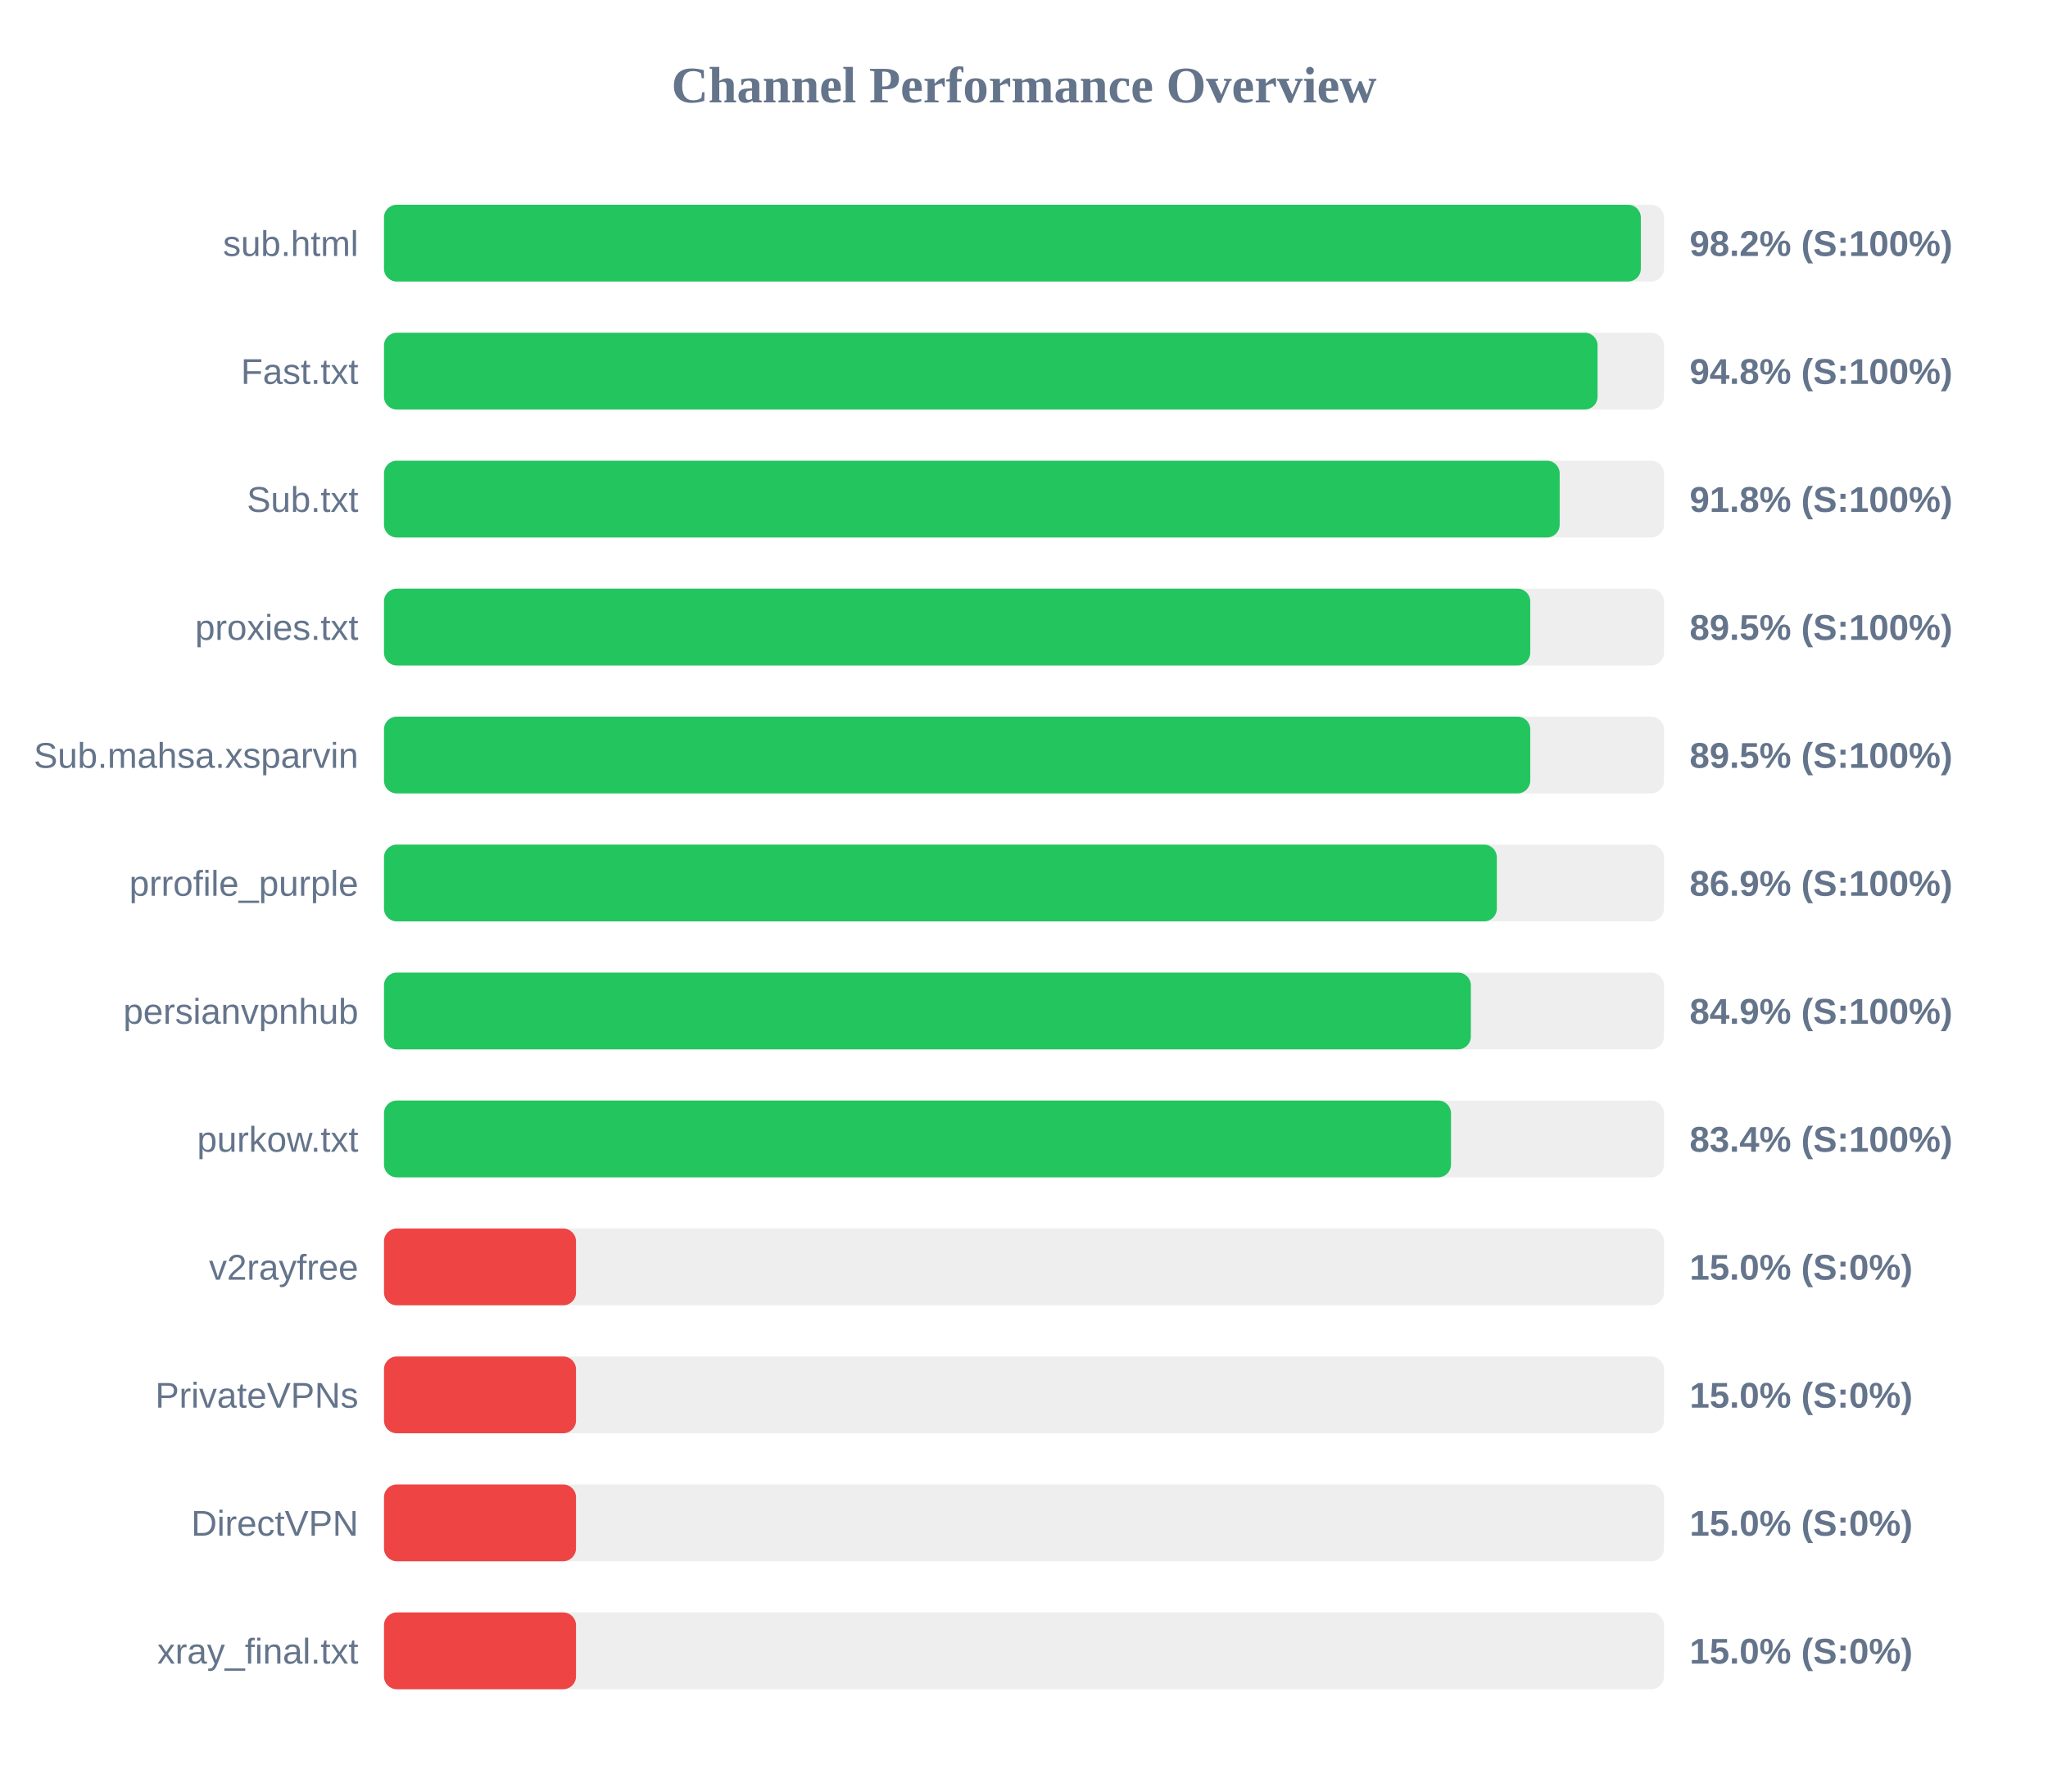
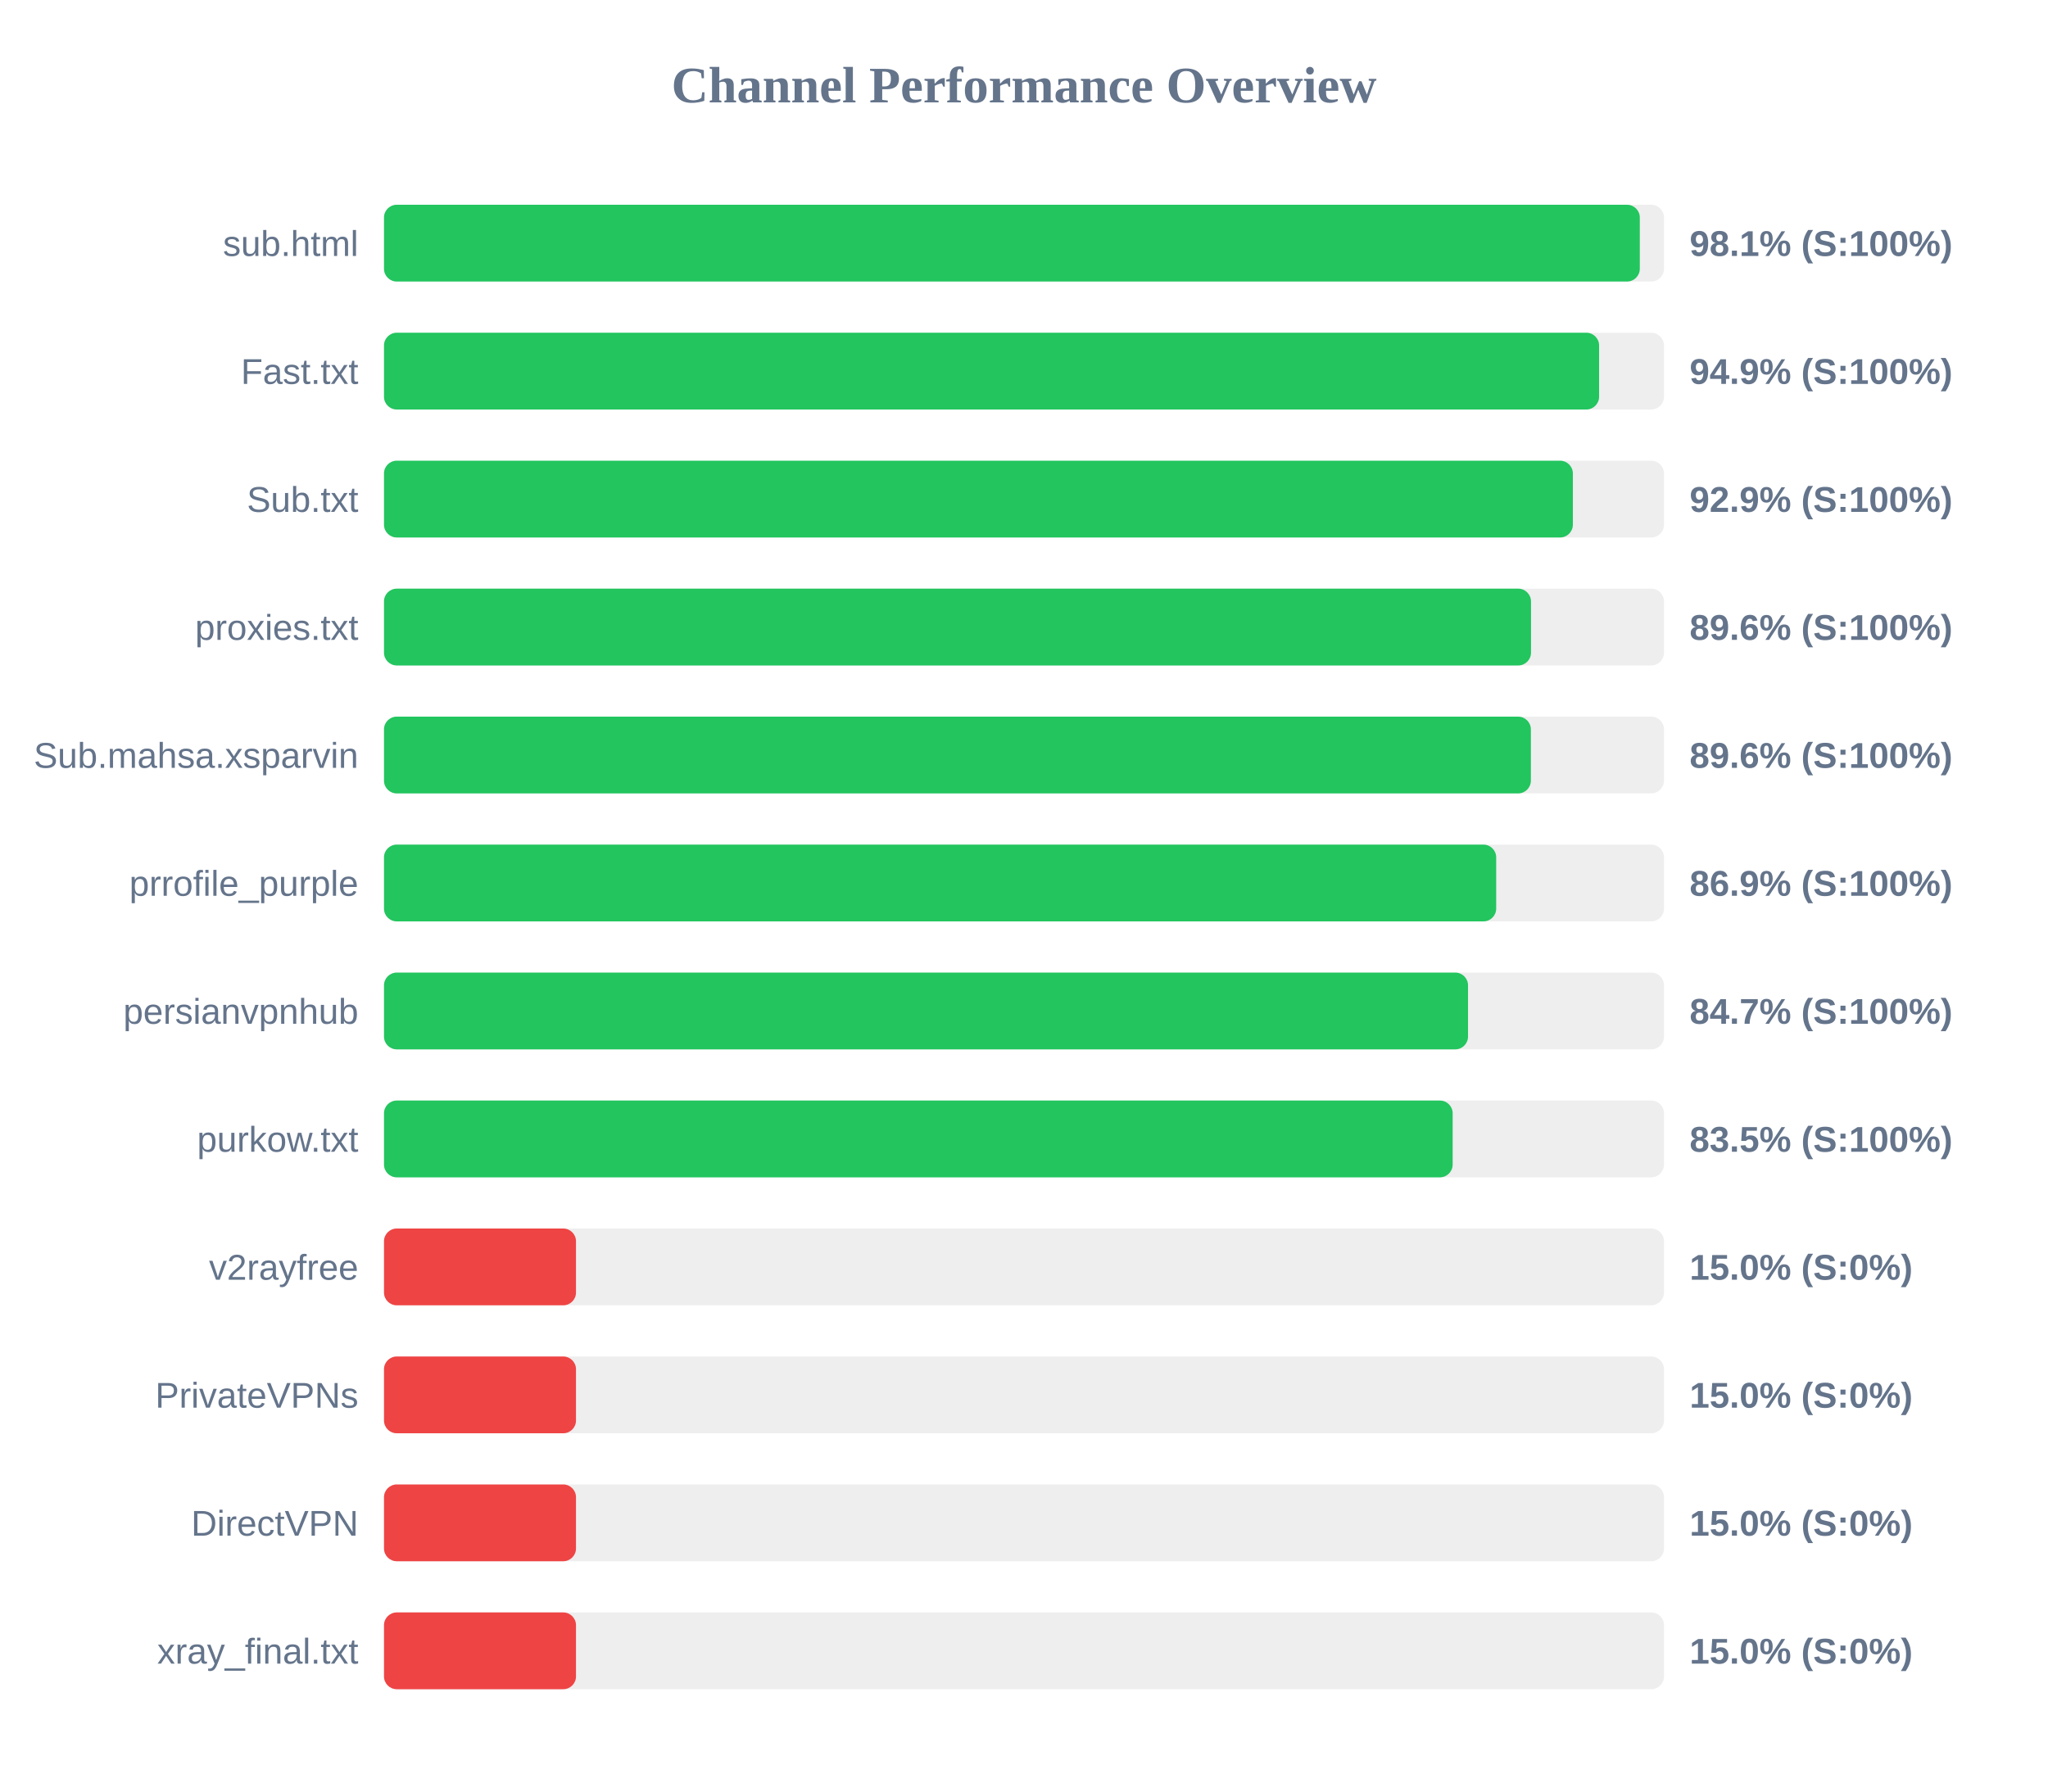
<svg xmlns="http://www.w3.org/2000/svg" width="800" height="700" version="1.1">
  <style>
        .row { font: 14px Arial; fill: #64748b; }
        .score { font: bold 14px Arial; fill: #64748b; }
    </style>
  <text x="400" y="40" text-anchor="middle" font-size="20px" font-weight="bold" fill="#64748b">Channel Performance Overview</text>
  <rect x="150" y="80" width="500" height="30" fill="#eee" rx="5" />
-   <rect x="150" y="80" width="490.95" height="30" fill="#22c55e" rx="5" />
+   <rect x="150" y="80" width="490.55" height="30" fill="#22c55e" rx="5" />
  <text x="140" y="100" text-anchor="end" class="row">sub.html</text>
-   <text x="660" y="100" text-anchor="start" class="score">98.2% (S:100%)</text>
+   <text x="660" y="100" text-anchor="start" class="score">98.1% (S:100%)</text>
  <rect x="150" y="130" width="500" height="30" fill="#eee" rx="5" />
-   <rect x="150" y="130" width="474.05" height="30" fill="#22c55e" rx="5" />
+   <rect x="150" y="130" width="474.65" height="30" fill="#22c55e" rx="5" />
  <text x="140" y="150" text-anchor="end" class="row">Fast.txt</text>
-   <text x="660" y="150" text-anchor="start" class="score">94.8% (S:100%)</text>
+   <text x="660" y="150" text-anchor="start" class="score">94.9% (S:100%)</text>
  <rect x="150" y="180" width="500" height="30" fill="#eee" rx="5" />
-   <rect x="150" y="180" width="459.25" height="30" fill="#22c55e" rx="5" />
+   <rect x="150" y="180" width="464.4" height="30" fill="#22c55e" rx="5" />
  <text x="140" y="200" text-anchor="end" class="row">Sub.txt</text>
-   <text x="660" y="200" text-anchor="start" class="score">91.8% (S:100%)</text>
+   <text x="660" y="200" text-anchor="start" class="score">92.9% (S:100%)</text>
  <rect x="150" y="230" width="500" height="30" fill="#eee" rx="5" />
-   <rect x="150" y="230" width="447.75" height="30" fill="#22c55e" rx="5" />
+   <rect x="150" y="230" width="448.05" height="30" fill="#22c55e" rx="5" />
  <text x="140" y="250" text-anchor="end" class="row">proxies.txt</text>
-   <text x="660" y="250" text-anchor="start" class="score">89.5% (S:100%)</text>
+   <text x="660" y="250" text-anchor="start" class="score">89.6% (S:100%)</text>
  <rect x="150" y="280" width="500" height="30" fill="#eee" rx="5" />
-   <rect x="150" y="280" width="447.75" height="30" fill="#22c55e" rx="5" />
+   <rect x="150" y="280" width="448.0" height="30" fill="#22c55e" rx="5" />
  <text x="140" y="300" text-anchor="end" class="row">Sub.mahsa.xsparvin</text>
-   <text x="660" y="300" text-anchor="start" class="score">89.5% (S:100%)</text>
+   <text x="660" y="300" text-anchor="start" class="score">89.6% (S:100%)</text>
  <rect x="150" y="330" width="500" height="30" fill="#eee" rx="5" />
-   <rect x="150" y="330" width="434.7" height="30" fill="#22c55e" rx="5" />
+   <rect x="150" y="330" width="434.45" height="30" fill="#22c55e" rx="5" />
  <text x="140" y="350" text-anchor="end" class="row">prrofile_purple</text>
  <text x="660" y="350" text-anchor="start" class="score">86.9% (S:100%)</text>
  <rect x="150" y="380" width="500" height="30" fill="#eee" rx="5" />
-   <rect x="150" y="380" width="424.55" height="30" fill="#22c55e" rx="5" />
+   <rect x="150" y="380" width="423.45" height="30" fill="#22c55e" rx="5" />
  <text x="140" y="400" text-anchor="end" class="row">persianvpnhub</text>
-   <text x="660" y="400" text-anchor="start" class="score">84.9% (S:100%)</text>
+   <text x="660" y="400" text-anchor="start" class="score">84.7% (S:100%)</text>
  <rect x="150" y="430" width="500" height="30" fill="#eee" rx="5" />
-   <rect x="150" y="430" width="416.8" height="30" fill="#22c55e" rx="5" />
+   <rect x="150" y="430" width="417.45" height="30" fill="#22c55e" rx="5" />
  <text x="140" y="450" text-anchor="end" class="row">purkow.txt</text>
-   <text x="660" y="450" text-anchor="start" class="score">83.4% (S:100%)</text>
+   <text x="660" y="450" text-anchor="start" class="score">83.5% (S:100%)</text>
  <rect x="150" y="480" width="500" height="30" fill="#eee" rx="5" />
  <rect x="150" y="480" width="75.0" height="30" fill="#ef4444" rx="5" />
  <text x="140" y="500" text-anchor="end" class="row">v2rayfree</text>
  <text x="660" y="500" text-anchor="start" class="score">15.0% (S:0%)</text>
  <rect x="150" y="530" width="500" height="30" fill="#eee" rx="5" />
  <rect x="150" y="530" width="75.0" height="30" fill="#ef4444" rx="5" />
  <text x="140" y="550" text-anchor="end" class="row">PrivateVPNs</text>
  <text x="660" y="550" text-anchor="start" class="score">15.0% (S:0%)</text>
  <rect x="150" y="580" width="500" height="30" fill="#eee" rx="5" />
  <rect x="150" y="580" width="75.0" height="30" fill="#ef4444" rx="5" />
  <text x="140" y="600" text-anchor="end" class="row">DirectVPN</text>
  <text x="660" y="600" text-anchor="start" class="score">15.0% (S:0%)</text>
  <rect x="150" y="630" width="500" height="30" fill="#eee" rx="5" />
  <rect x="150" y="630" width="75.0" height="30" fill="#ef4444" rx="5" />
  <text x="140" y="650" text-anchor="end" class="row">xray_final.txt</text>
  <text x="660" y="650" text-anchor="start" class="score">15.0% (S:0%)</text>
</svg>
